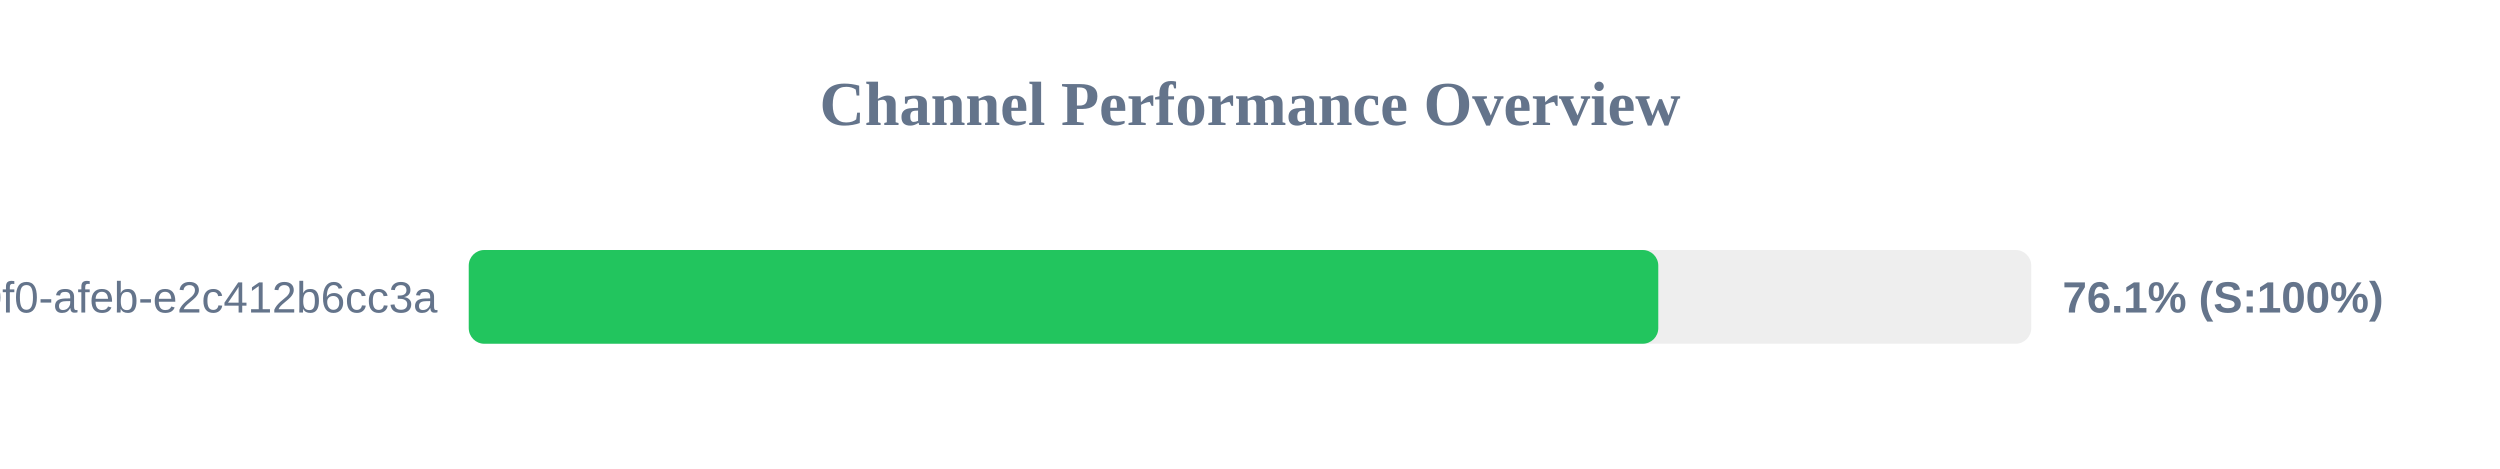
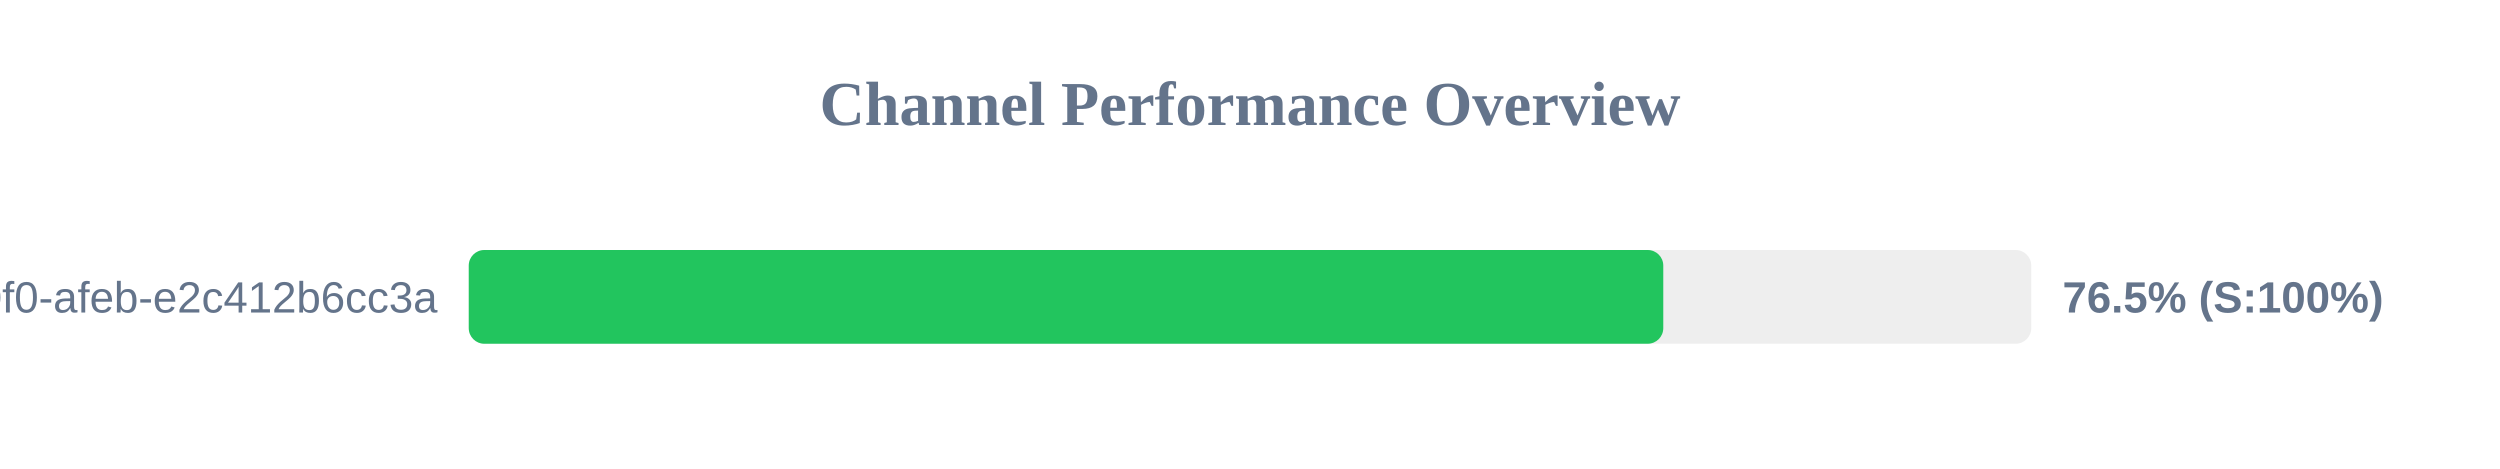
<svg xmlns="http://www.w3.org/2000/svg" width="800" height="150" version="1.1">
  <style>
        .row { font: 14px Arial; fill: #64748b; }
        .score { font: bold 14px Arial; fill: #64748b; }
    </style>
  <text x="400" y="40" text-anchor="middle" font-size="20px" font-weight="bold" fill="#64748b">Channel Performance Overview</text>
  <rect x="150" y="80" width="500" height="30" fill="#eee" rx="5" />
-   <rect x="150" y="80" width="380.65" height="30" fill="#22c55e" rx="5" />
+   <rect x="150" y="80" width="382.25" height="30" fill="#22c55e" rx="5" />
  <text x="140" y="100" text-anchor="end" class="row">?uuid=c6e02cd8-ce11-40f0-afeb-e2c412b6cc3a</text>
-   <text x="660" y="100" text-anchor="start" class="score">76.1% (S:100%)</text>
+   <text x="660" y="100" text-anchor="start" class="score">76.5% (S:100%)</text>
</svg>
